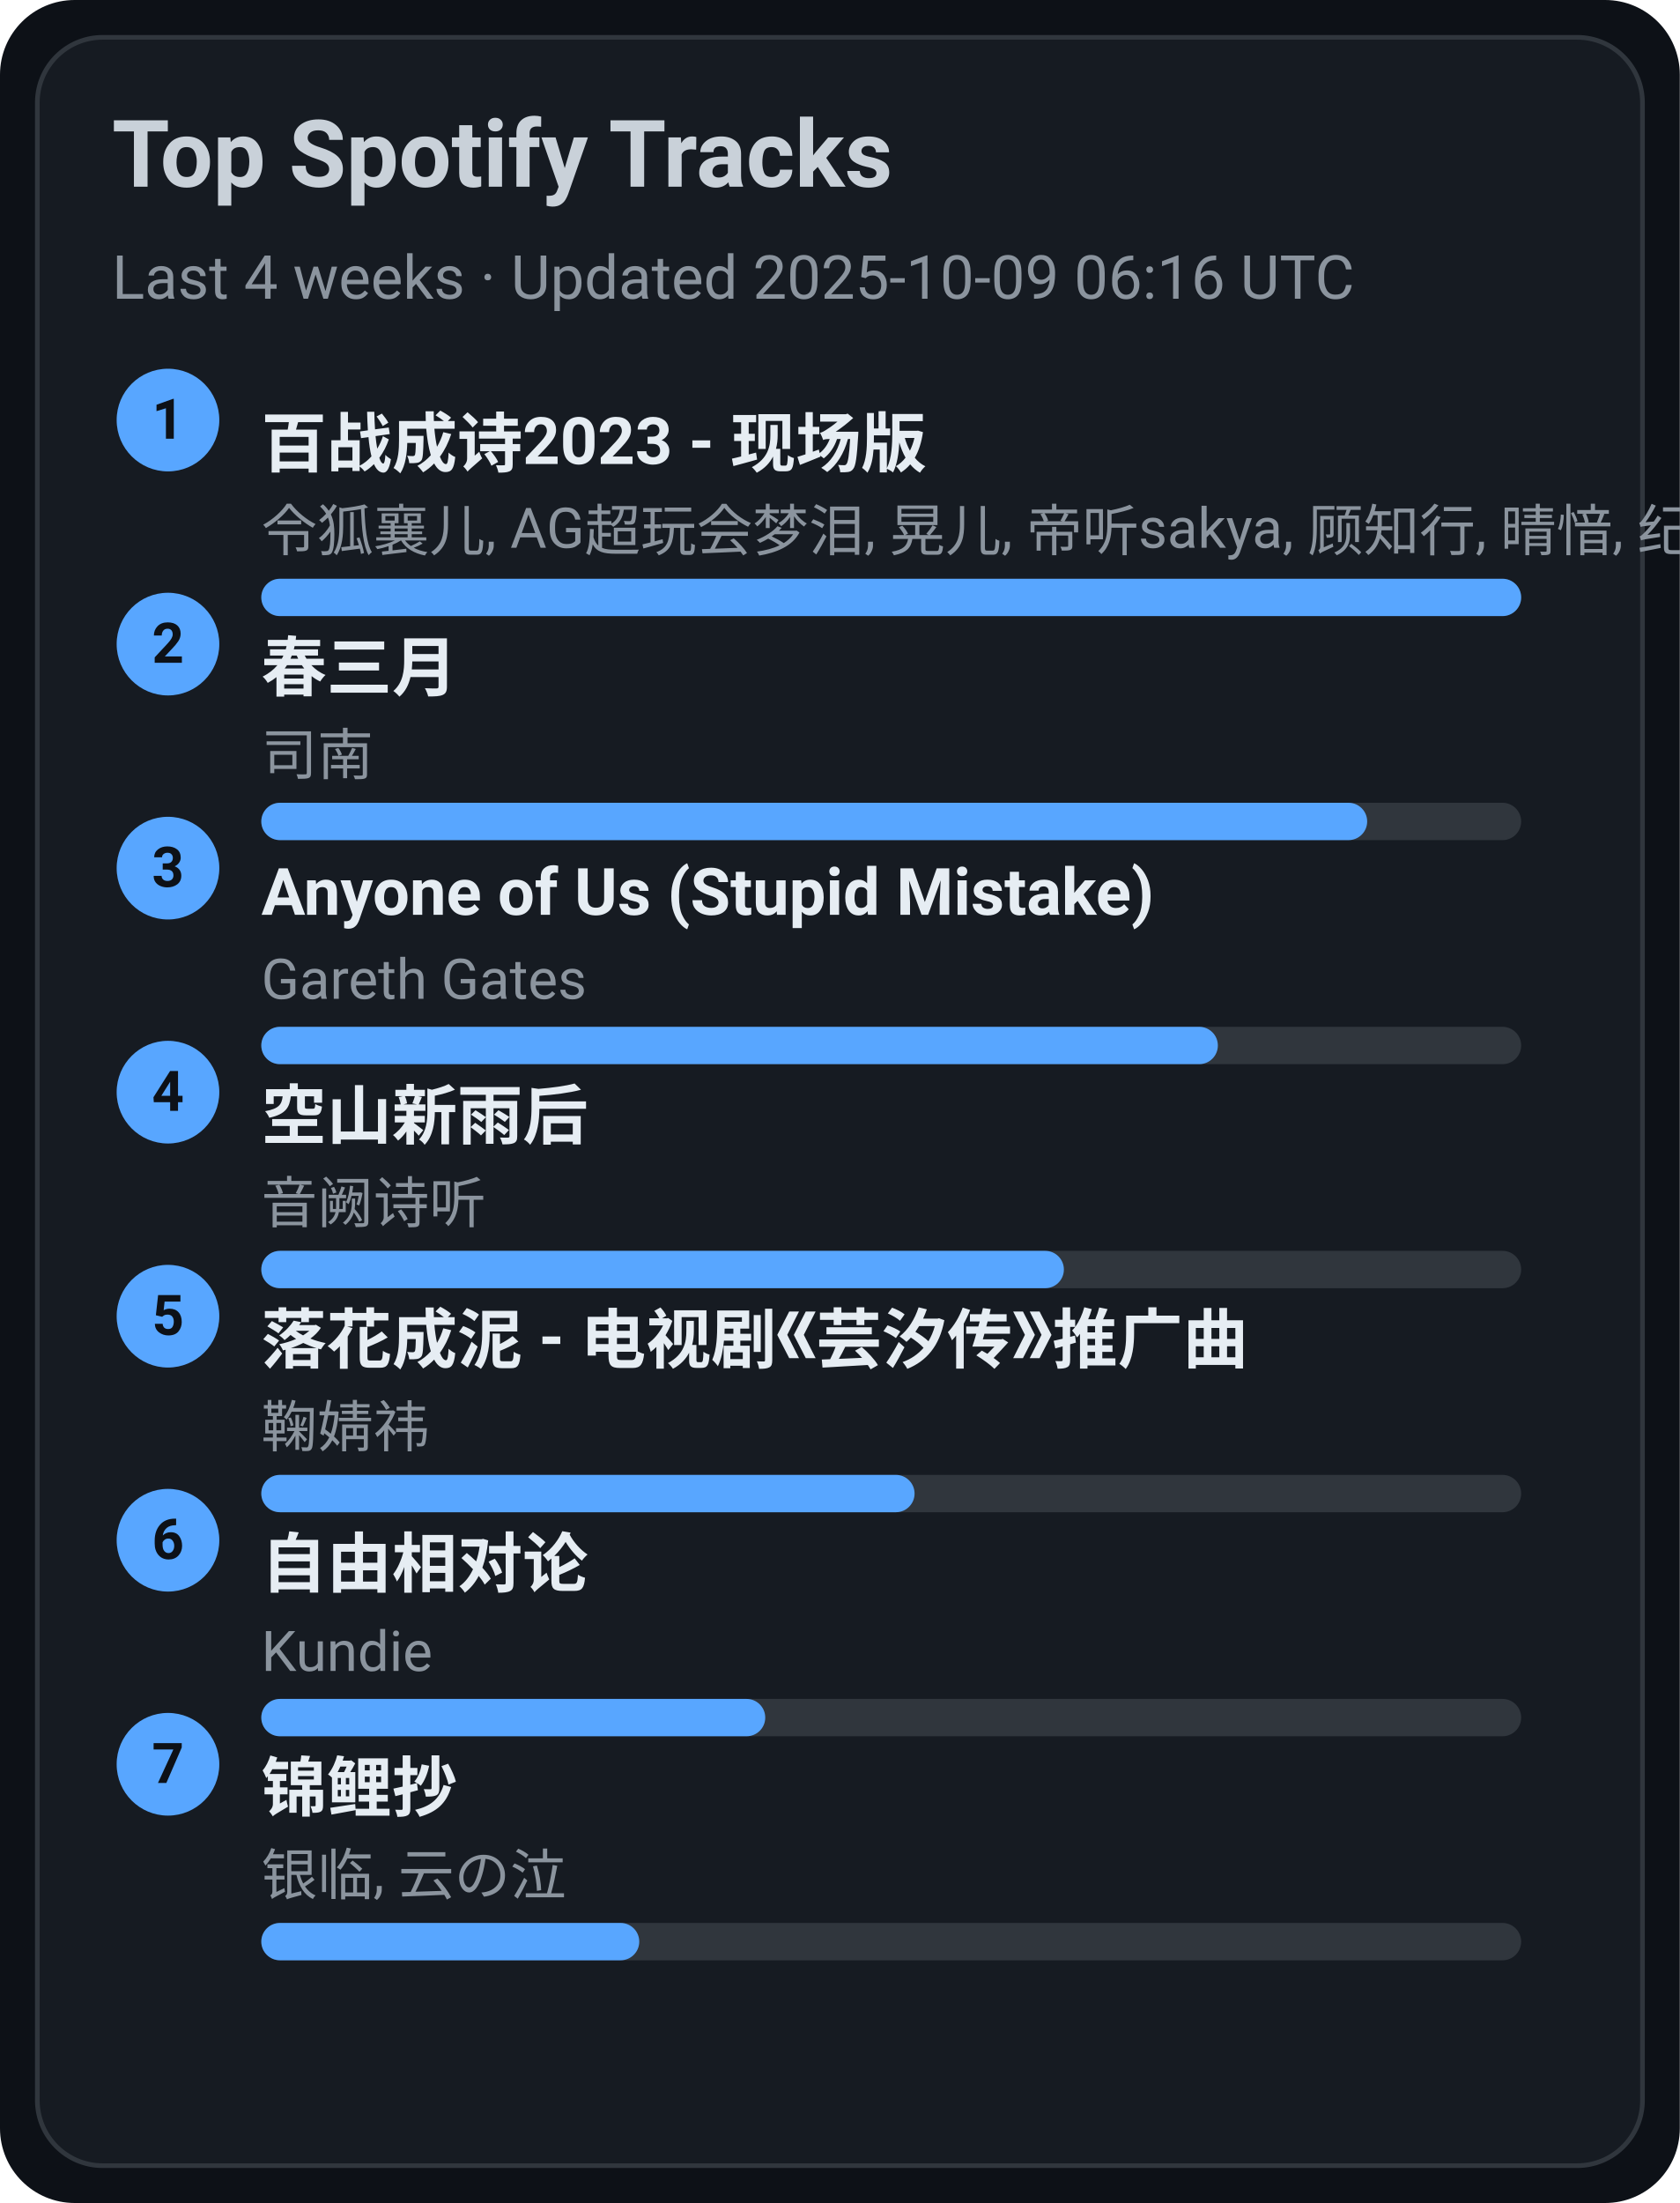
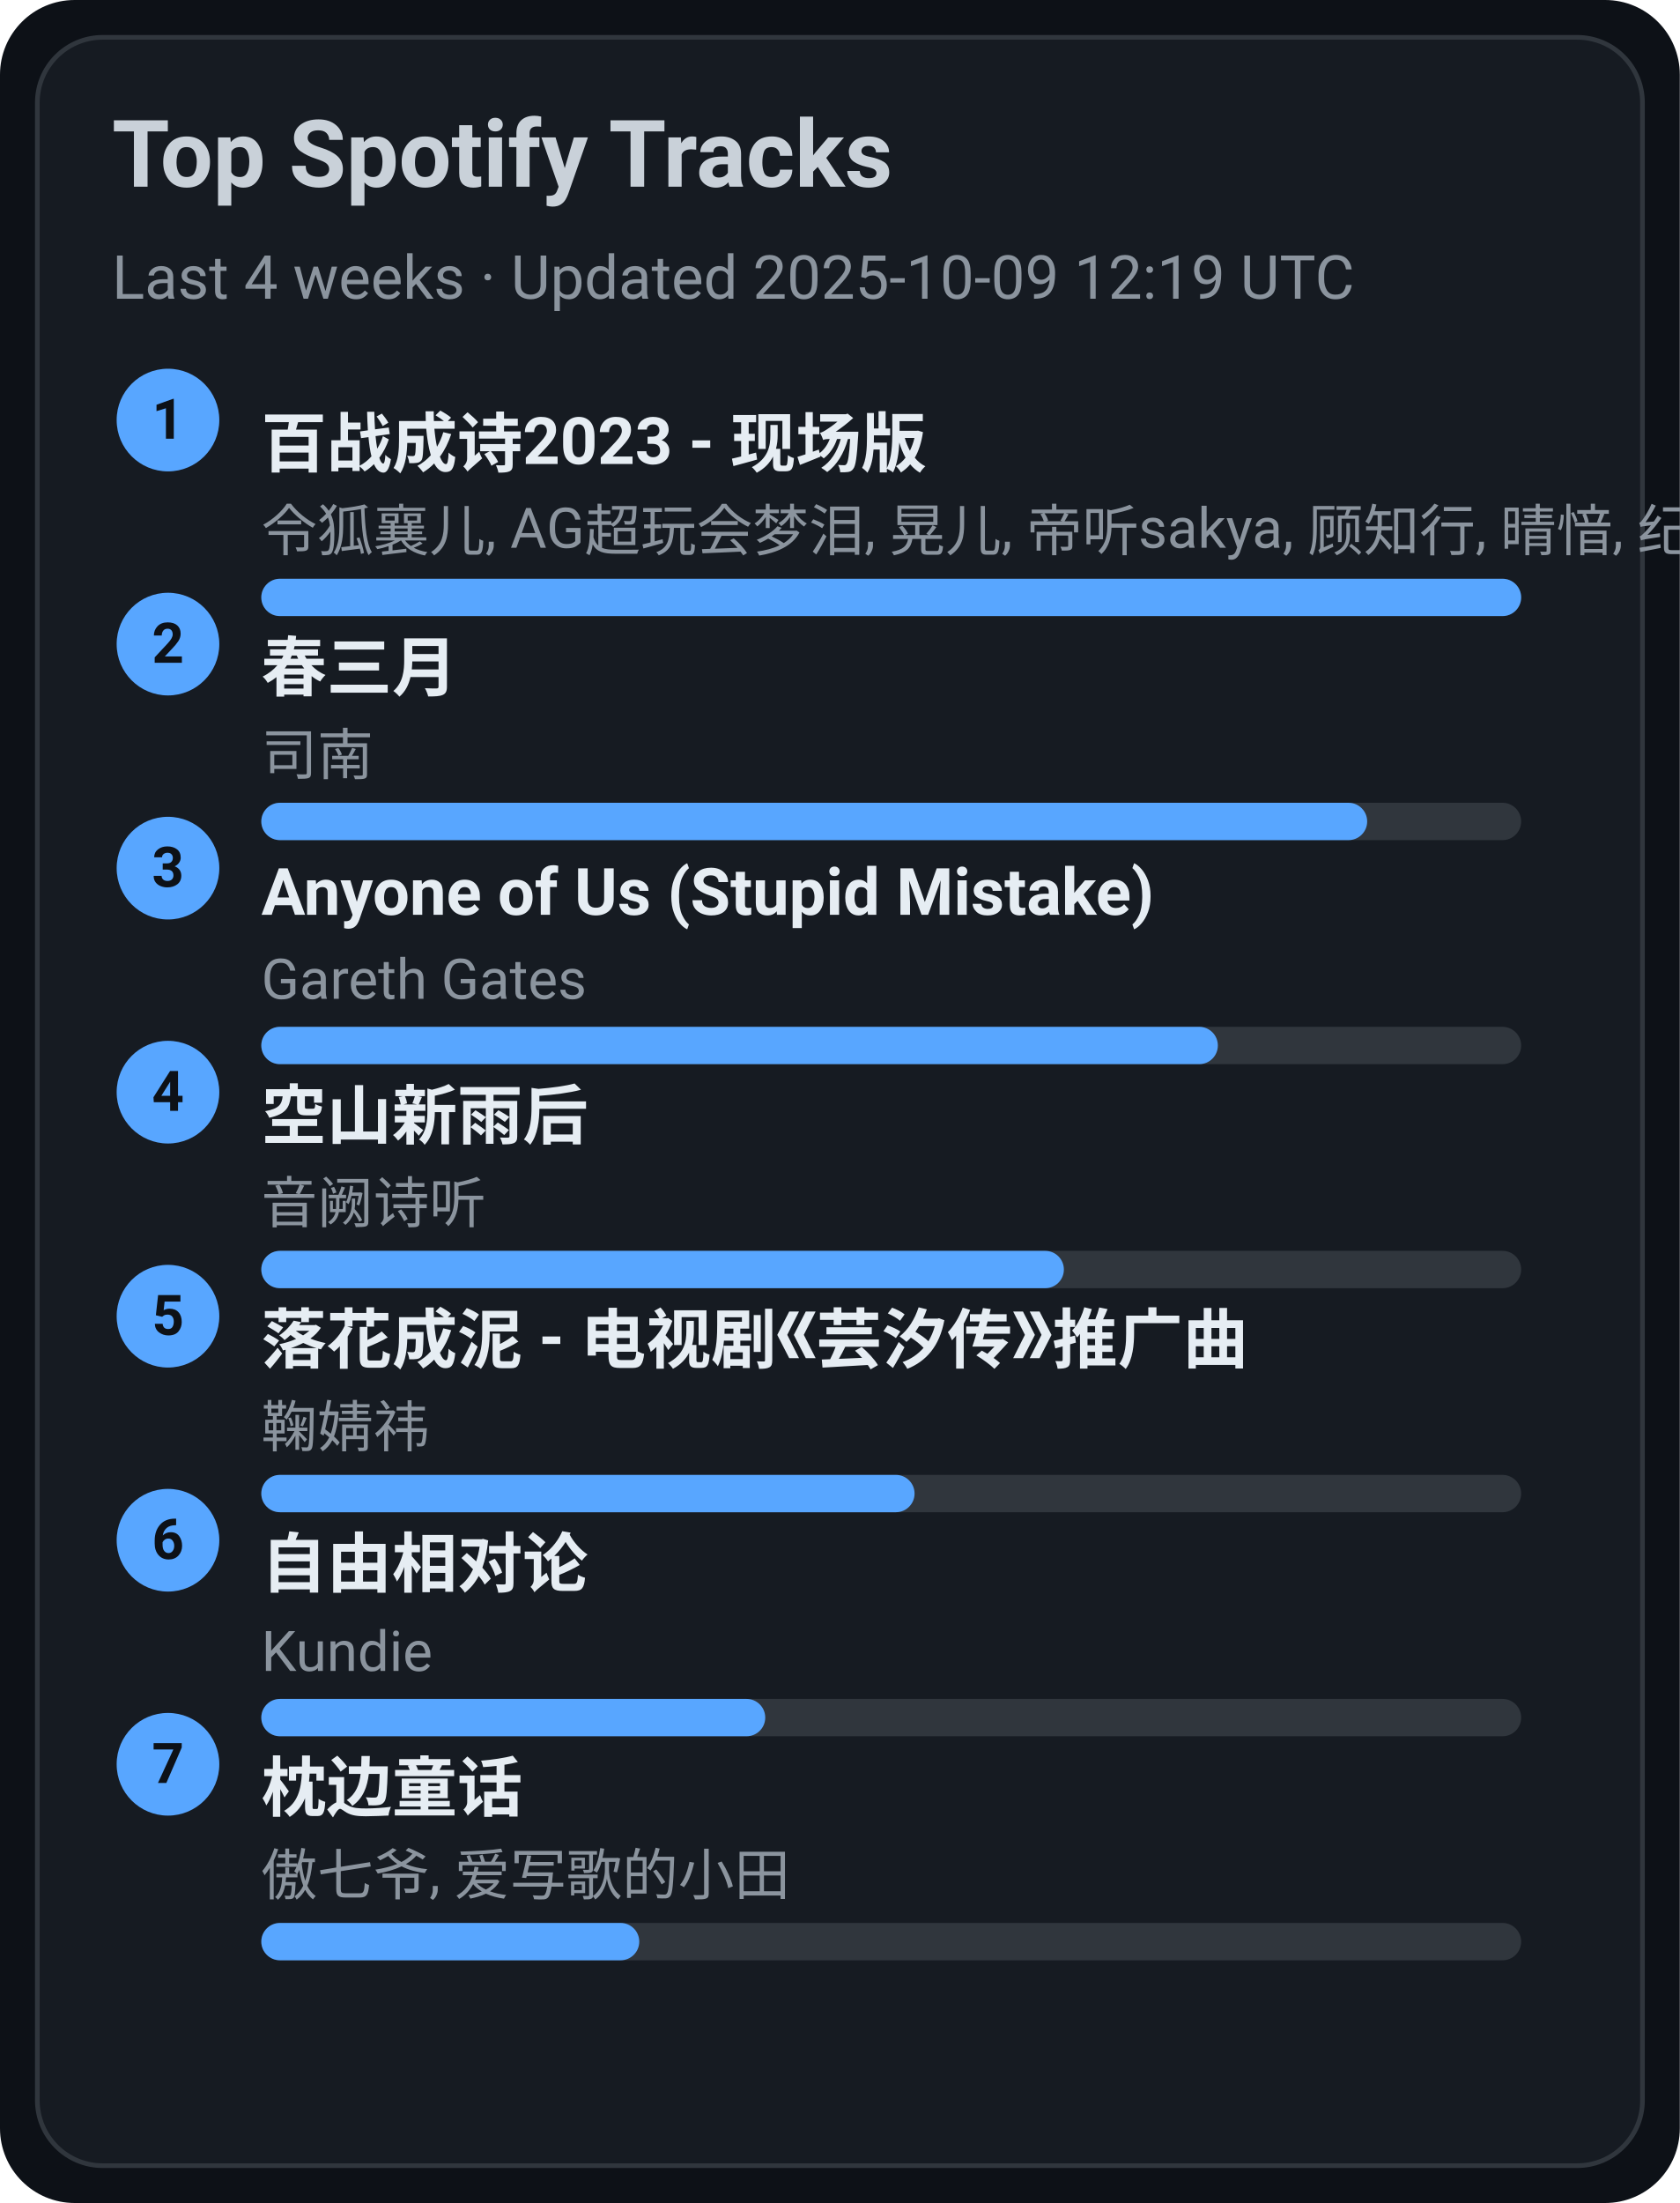
<svg xmlns="http://www.w3.org/2000/svg" width="360" height="472" viewBox="0 0 360 472">
  <style>text{font-family:-apple-system,BlinkMacSystemFont,Segoe UI,Roboto,Ubuntu,Helvetica Neue,Arial,Noto Sans,sans-serif}</style>
  <rect width="360" height="472" rx="16" fill="#0d1117" />
  <rect x="8" y="8" width="344" height="456" rx="14" fill="#161b22" stroke="#30363d" />
  <text x="24" y="40" font-size="20" fill="#c9d1d9" font-weight="600">Top Spotify Tracks</text>
-   <text x="24" y="64" font-size="13" fill="#8b949e">Last 4 weeks · Updated 2025-10-09 06:16 UTC</text>
+   <text x="24" y="64" font-size="13" fill="#8b949e">Last 4 weeks · Updated 2025-10-09 12:19 UTC</text>
  <circle cx="36" cy="90" r="11" fill="#58a6ff" />
  <text x="36" y="94" text-anchor="middle" font-size="12" fill="#0d1117" font-weight="700">1</text>
  <a href="https://open.spotify.com/track/2gttnS8fWnDwziLFt2TLEi" target="_blank" rel="noopener noreferrer">
    <text x="56" y="100" font-size="14" fill="#e6edf3" font-weight="600">百战成诗2023 - 现场版</text>
  </a>
  <text x="56" y="118" font-size="12" fill="#8b949e">令狐襄儿, AG超玩会梦泪, 晃儿, 帝听sakya, 顾知行, 晴愔, 纪粹希, 于冬然, 呦猫UNEKO</text>
  <rect x="56" y="124" width="270" height="8" rx="4" fill="#30363d" />
  <rect x="56" y="124" width="270" height="8" rx="4" fill="#58a6ff" />
  <circle cx="36" cy="138" r="11" fill="#58a6ff" />
  <text x="36" y="142" text-anchor="middle" font-size="12" fill="#0d1117" font-weight="700">2</text>
  <a href="https://open.spotify.com/track/5A9BOP4WTk2UayDlMb8w98" target="_blank" rel="noopener noreferrer">
    <text x="56" y="148" font-size="14" fill="#e6edf3" font-weight="600">春三月</text>
  </a>
  <text x="56" y="166" font-size="12" fill="#8b949e">司南</text>
  <rect x="56" y="172" width="270" height="8" rx="4" fill="#30363d" />
  <rect x="56" y="172" width="237" height="8" rx="4" fill="#58a6ff" />
  <circle cx="36" cy="186" r="11" fill="#58a6ff" />
  <text x="36" y="190" text-anchor="middle" font-size="12" fill="#0d1117" font-weight="700">3</text>
  <a href="https://open.spotify.com/track/7KZo8AI9F3Vnn3FXEYBL9f" target="_blank" rel="noopener noreferrer">
    <text x="56" y="196" font-size="14" fill="#e6edf3" font-weight="600">Anyone of Us (Stupid Mistake)</text>
  </a>
  <text x="56" y="214" font-size="12" fill="#8b949e">Gareth Gates</text>
  <rect x="56" y="220" width="270" height="8" rx="4" fill="#30363d" />
  <rect x="56" y="220" width="205" height="8" rx="4" fill="#58a6ff" />
  <circle cx="36" cy="234" r="11" fill="#58a6ff" />
  <text x="36" y="238" text-anchor="middle" font-size="12" fill="#0d1117" font-weight="700">4</text>
  <a href="https://open.spotify.com/track/7c1D58U8AIVOGlYzh5U6sk" target="_blank" rel="noopener noreferrer">
    <text x="56" y="244" font-size="14" fill="#e6edf3" font-weight="600">空山新雨后</text>
  </a>
  <text x="56" y="262" font-size="12" fill="#8b949e">音阙诗听</text>
  <rect x="56" y="268" width="270" height="8" rx="4" fill="#30363d" />
  <rect x="56" y="268" width="172" height="8" rx="4" fill="#58a6ff" />
  <circle cx="36" cy="282" r="11" fill="#58a6ff" />
  <text x="36" y="286" text-anchor="middle" font-size="12" fill="#0d1117" font-weight="700">5</text>
  <a href="https://open.spotify.com/track/3kOZsJz3crGIWWHeoCNa0O" target="_blank" rel="noopener noreferrer">
    <text x="56" y="292" font-size="14" fill="#e6edf3" font-weight="600">落花成泥 - 电视剧《芸汐传》推广曲</text>
  </a>
  <text x="56" y="310" font-size="12" fill="#8b949e">鞠婧祎</text>
  <rect x="56" y="316" width="270" height="8" rx="4" fill="#30363d" />
  <rect x="56" y="316" width="140" height="8" rx="4" fill="#58a6ff" />
  <circle cx="36" cy="330" r="11" fill="#58a6ff" />
  <text x="36" y="334" text-anchor="middle" font-size="12" fill="#0d1117" font-weight="700">6</text>
  <a href="https://open.spotify.com/track/1np2B0M4TkyE1xgpjG4dJn" target="_blank" rel="noopener noreferrer">
    <text x="56" y="340" font-size="14" fill="#e6edf3" font-weight="600">自由相对论</text>
  </a>
  <text x="56" y="358" font-size="12" fill="#8b949e">Kundie</text>
  <rect x="56" y="364" width="270" height="8" rx="4" fill="#30363d" />
  <rect x="56" y="364" width="108" height="8" rx="4" fill="#58a6ff" />
  <circle cx="36" cy="378" r="11" fill="#58a6ff" />
  <text x="36" y="382" text-anchor="middle" font-size="12" fill="#0d1117" font-weight="700">7</text>
-   <a href="https://open.spotify.com/track/1KBIv1xAf0VhKsHrZaTVKu" target="_blank" rel="noopener noreferrer">
-     <text x="56" y="388" font-size="14" fill="#e6edf3" font-weight="600">锦鲤抄</text>
+   <a href="https://open.spotify.com/track/3I8tlHNA9NM8dL0B23xGIY" target="_blank" rel="noopener noreferrer">
+     <text x="56" y="388" font-size="14" fill="#e6edf3" font-weight="600">枕边童话</text>
  </a>
-   <text x="56" y="406" font-size="12" fill="#8b949e">银临, 云の泣</text>
+   <text x="56" y="406" font-size="12" fill="#8b949e">傲七爷, 爱写歌的小田</text>
  <rect x="56" y="412" width="270" height="8" rx="4" fill="#30363d" />
  <rect x="56" y="412" width="81" height="8" rx="4" fill="#58a6ff" />
</svg>
